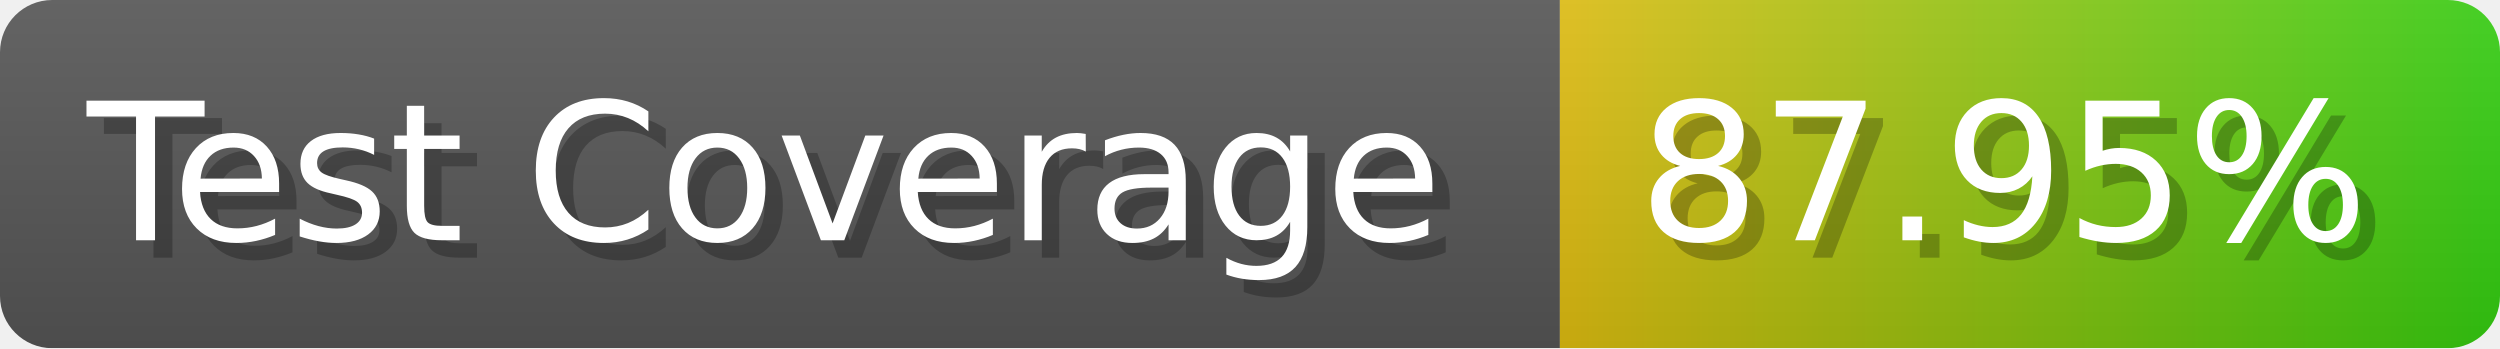
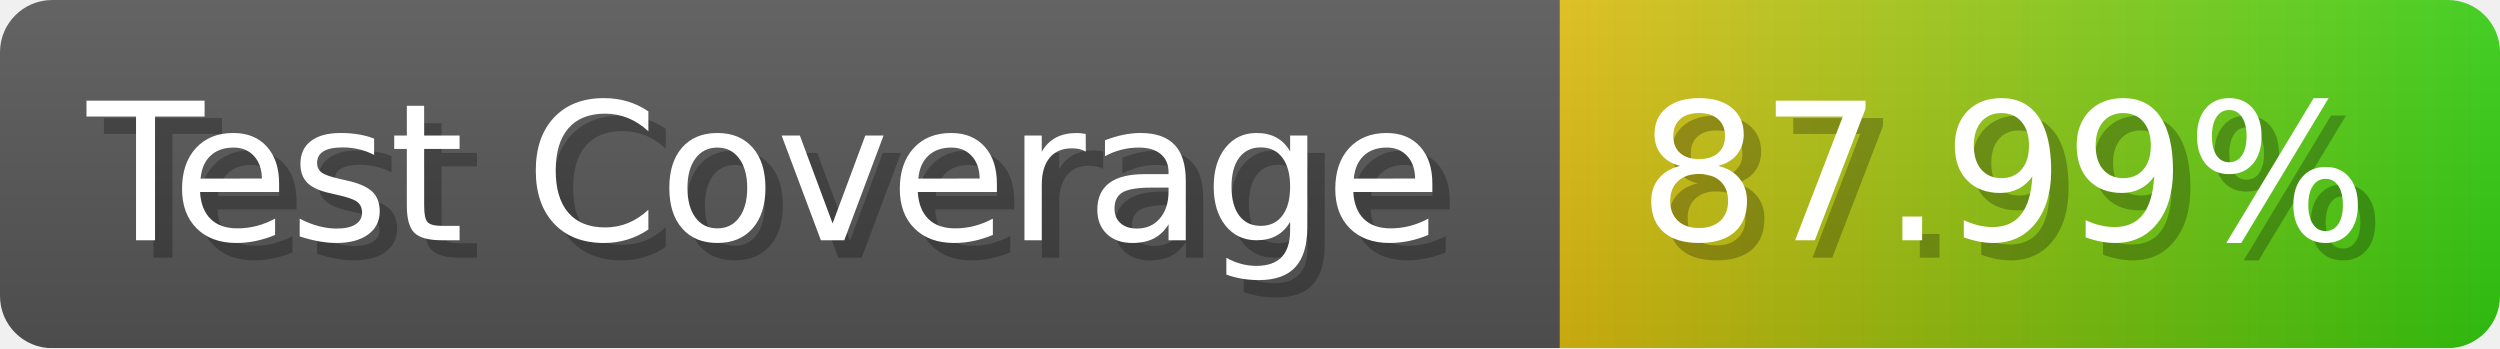
- <svg xmlns="http://www.w3.org/2000/svg" width="143.6" height="20" viewBox="0 0 1436 200" role="img" aria-label="Test Coverage: 87.95%">
+ <svg xmlns="http://www.w3.org/2000/svg" width="143.6" height="20" viewBox="0 0 1436 200" role="img" aria-label="Test Coverage: 87.99%">
  <linearGradient id="a" x2="0" y2="100%">
    <stop offset="0" stop-opacity=".1" stop-color="#EEE" />
    <stop offset="1" stop-opacity=".1" />
  </linearGradient>
  <mask id="m">
    <rect width="1436" height="200" rx="30" fill="#FFF" />
  </mask>
  <g mask="url(#m)">
    <rect width="896" height="200" fill="#555" />
    <rect width="540" height="200" fill="url(#x)" x="896" />
    <rect width="1436" height="200" fill="url(#a)" />
  </g>
  <g aria-hidden="true" fill="#fff" text-anchor="start" font-family="Verdana,DejaVu Sans,sans-serif" font-size="110">
    <text x="60" y="148" textLength="796" fill="#000" opacity="0.25">Test Coverage</text>
    <text x="50" y="138" textLength="796">Test Coverage</text>
-     <text x="951" y="148" textLength="440" fill="#000" opacity="0.25">87.95%</text>
-     <text x="941" y="138" textLength="440">87.95%</text>
+     <text x="951" y="148" textLength="440" fill="#000" opacity="0.25">87.99%</text>
+     <text x="941" y="138" textLength="440">87.99%</text>
  </g>
  <linearGradient id="x" x1="0%" y1="0%" x2="100%" y2="0%">
    <stop offset="0%" style="stop-color:#DB1" />
    <stop offset="100%" style="stop-color:#3C1" />
  </linearGradient>
</svg>
